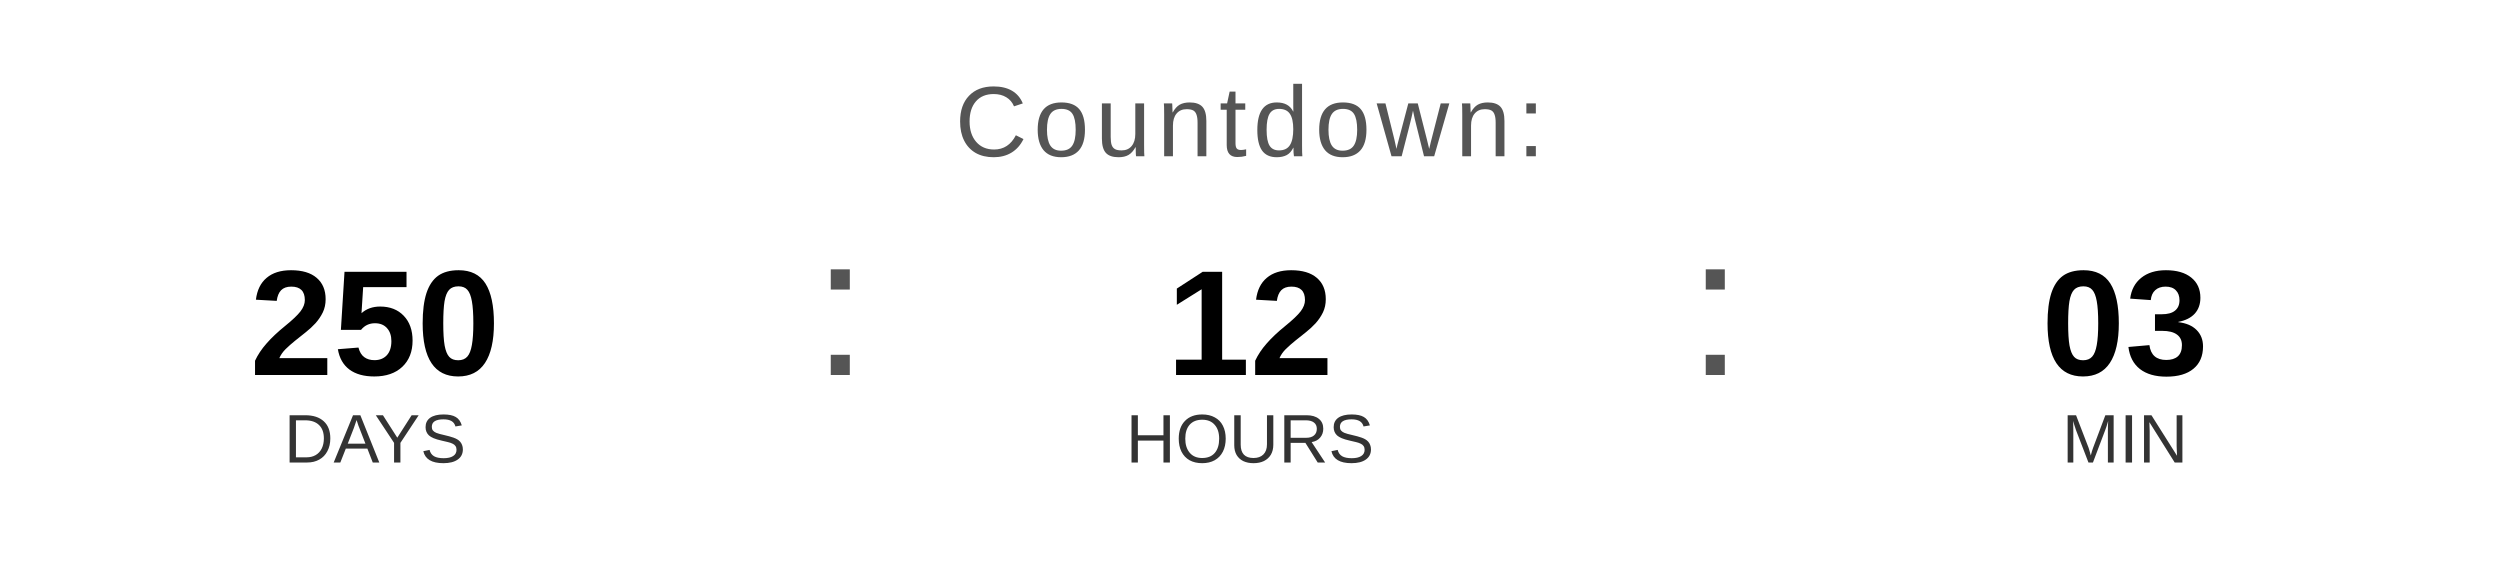
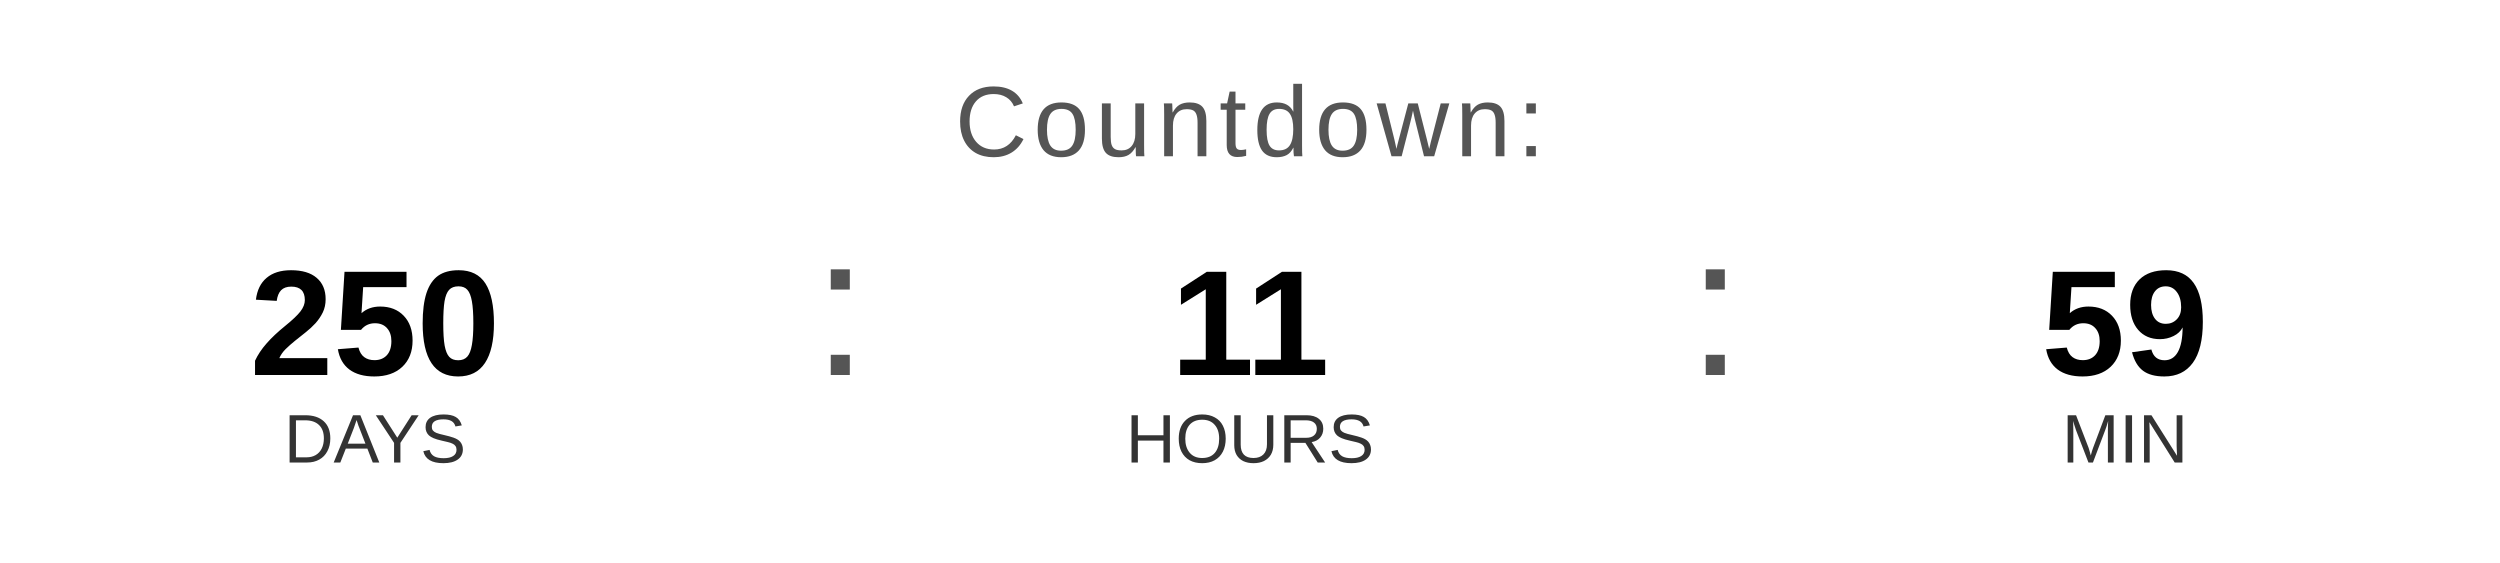
<svg xmlns="http://www.w3.org/2000/svg" width="400" height="90" viewBox="0 0 400 90">
  <text x="200" y="25" font-family="Arial, Helvetica, sans-serif" font-size="16" fill="#555555" text-anchor="middle" letter-spacing="1">
    Countdown:
  </text>
  <text x="60" y="60" font-family="Arial, Helvetica, sans-serif" font-size="24" font-weight="bold" fill="#000000" text-anchor="middle">250</text>
  <text x="60" y="74" font-family="Arial, Helvetica, sans-serif" font-size="11" fill="#333333" text-anchor="middle">DAYS</text>
  <text x="130" y="60" font-family="Arial, sans-serif" font-size="32" fill="#555555">:</text>
-   <text x="200" y="60" font-family="Arial, Helvetica, sans-serif" font-size="24" font-weight="bold" fill="#000000" text-anchor="middle">12</text>
+   <text x="200" y="60" font-family="Arial, Helvetica, sans-serif" font-size="24" font-weight="bold" fill="#000000" text-anchor="middle">11</text>
  <text x="200" y="74" font-family="Arial, Helvetica, sans-serif" font-size="11" fill="#333333" text-anchor="middle">HOURS</text>
  <text x="270" y="60" font-family="Arial, sans-serif" font-size="32" fill="#555555">:</text>
-   <text x="340" y="60" font-family="Arial, Helvetica, sans-serif" font-size="24" font-weight="bold" fill="#000000" text-anchor="middle">03</text>
+   <text x="340" y="60" font-family="Arial, Helvetica, sans-serif" font-size="24" font-weight="bold" fill="#000000" text-anchor="middle">59</text>
  <text x="340" y="74" font-family="Arial, Helvetica, sans-serif" font-size="11" fill="#333333" text-anchor="middle">MIN</text>
</svg>
